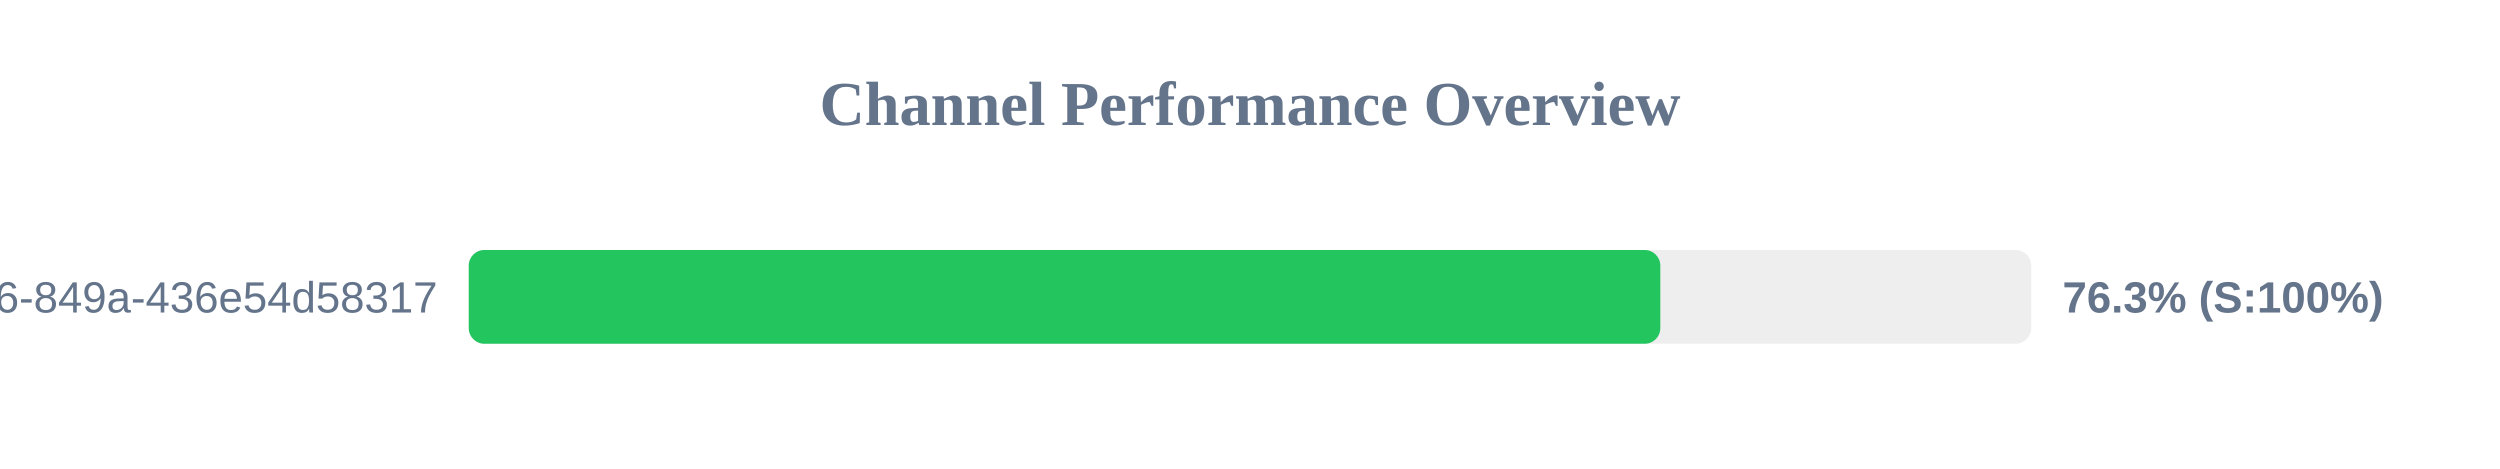
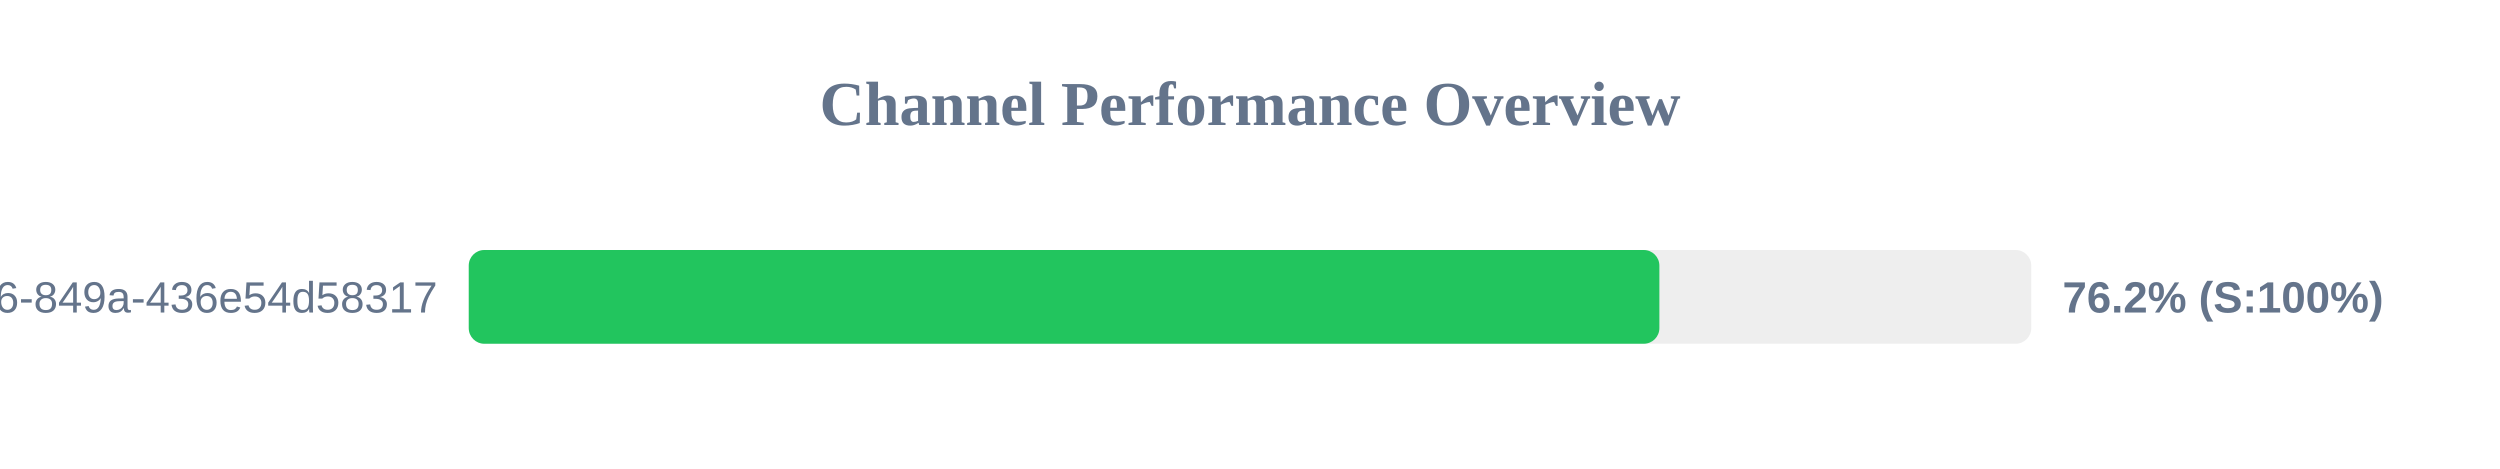
<svg xmlns="http://www.w3.org/2000/svg" width="800" height="150" version="1.1">
  <style>
        .row { font: 14px Arial; fill: #64748b; }
        .score { font: bold 14px Arial; fill: #64748b; }
    </style>
  <text x="400" y="40" text-anchor="middle" font-size="20px" font-weight="bold" fill="#64748b">Channel Performance Overview</text>
  <rect x="150" y="80" width="500" height="30" fill="#eee" rx="5" />
-   <rect x="150" y="80" width="381.3" height="30" fill="#22c55e" rx="5" />
+   <rect x="150" y="80" width="381.0" height="30" fill="#22c55e" rx="5" />
  <text x="140" y="100" text-anchor="end" class="row">?uuid=29fbd51f-03c8-4d76-849a-436e54d58317</text>
-   <text x="660" y="100" text-anchor="start" class="score">76.3% (S:100%)</text>
+   <text x="660" y="100" text-anchor="start" class="score">76.2% (S:100%)</text>
</svg>
